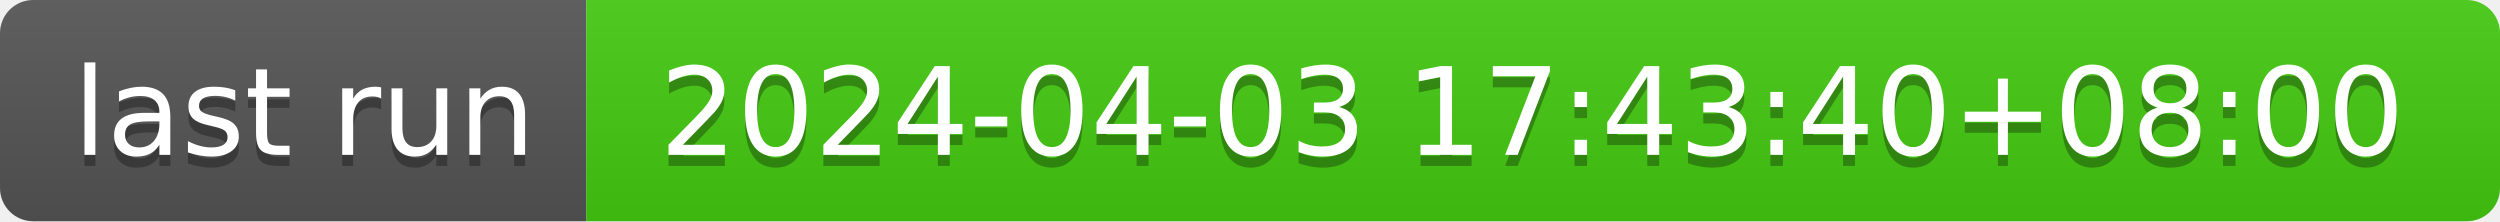
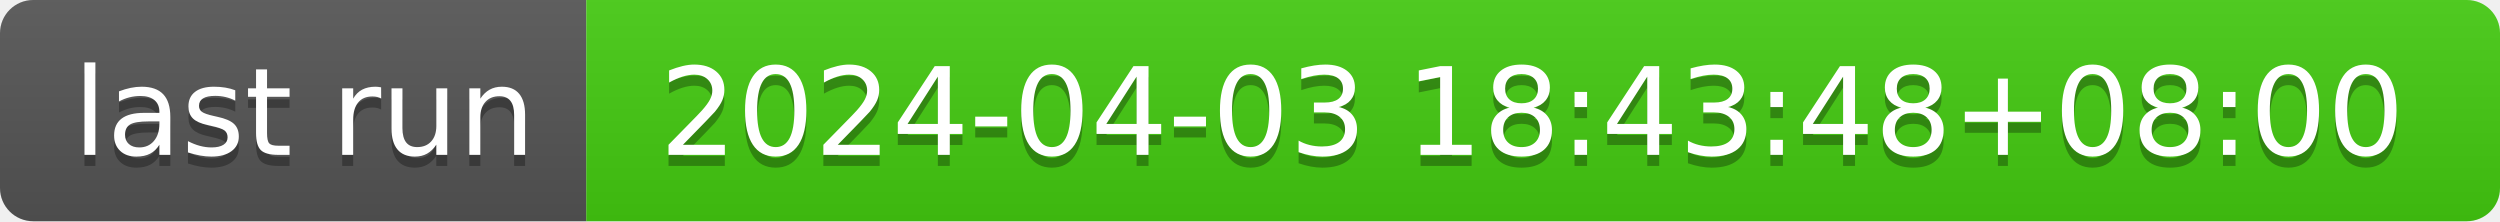
- <svg xmlns="http://www.w3.org/2000/svg" width="226" height="20" role="img" aria-label="last run: 2024-04-03 17:43:40+08:00">
+ <svg xmlns="http://www.w3.org/2000/svg" width="226" height="20" role="img" aria-label="last run: 2024-04-03 18:43:48+08:00">
  <linearGradient id="s" x2="0" y2="100%">
    <stop offset="0" stop-color="#bbb" stop-opacity=".1" />
    <stop offset="1" stop-opacity=".1" />
  </linearGradient>
  <clipPath id="r">
    <rect width="226" height="20" rx="3" fill="#fff" />
  </clipPath>
  <g clip-path="url(#r)">
    <rect width="53" height="20" fill="#555" />
    <rect x="53" width="173" height="20" fill="#4c1" />
    <rect width="226" height="20" fill="url(#s)" />
  </g>
  <g fill="#fff" text-anchor="middle" font-family="Verdana,Geneva,DejaVu Sans,sans-serif" text-rendering="geometricPrecision" font-size="110">
    <text aria-hidden="true" x="275" y="150" fill="#010101" fill-opacity=".3" transform="scale(.1)" textLength="430">last run</text>
    <text x="275" y="140" transform="scale(.1)" fill="#fff" textLength="430">last run</text>
-     <text aria-hidden="true" x="1385" y="150" fill="#010101" fill-opacity=".3" transform="scale(.1)" textLength="1630">2024-04-03 17:43:40+08:00</text>
-     <text x="1385" y="140" transform="scale(.1)" fill="#fff" textLength="1630">2024-04-03 17:43:40+08:00</text>
+     <text aria-hidden="true" x="1385" y="150" fill="#010101" fill-opacity=".3" transform="scale(.1)" textLength="1630">2024-04-03 18:43:48+08:00</text>
+     <text x="1385" y="140" transform="scale(.1)" fill="#fff" textLength="1630">2024-04-03 18:43:48+08:00</text>
  </g>
</svg>
